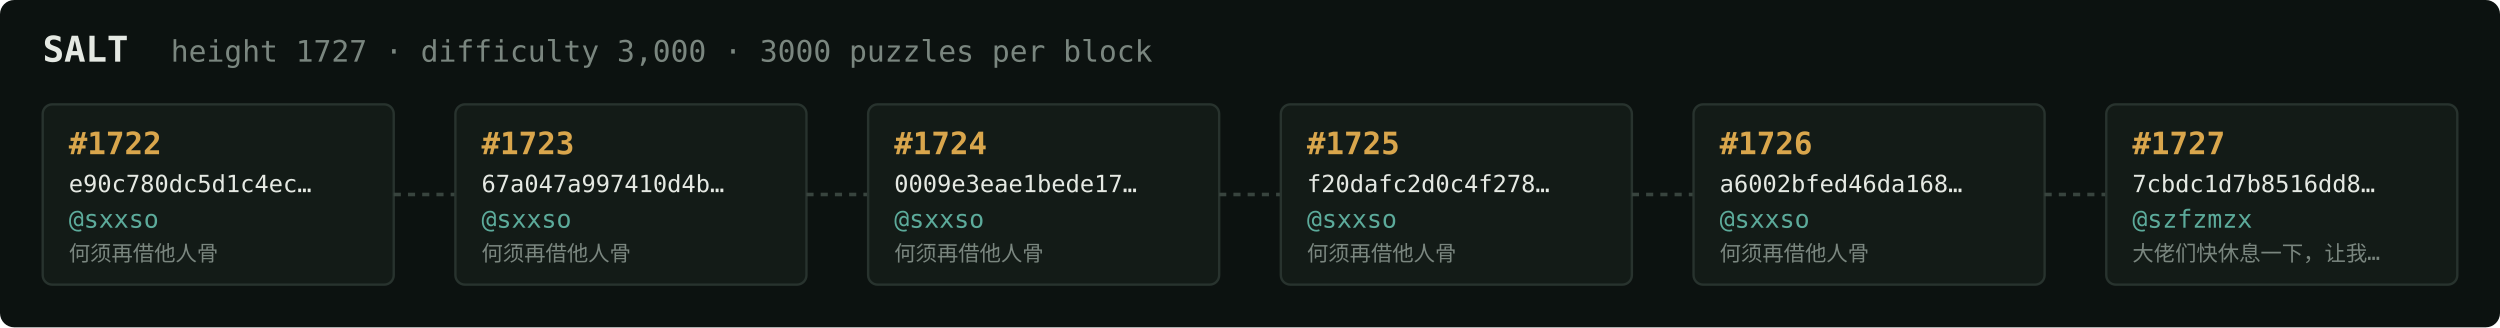
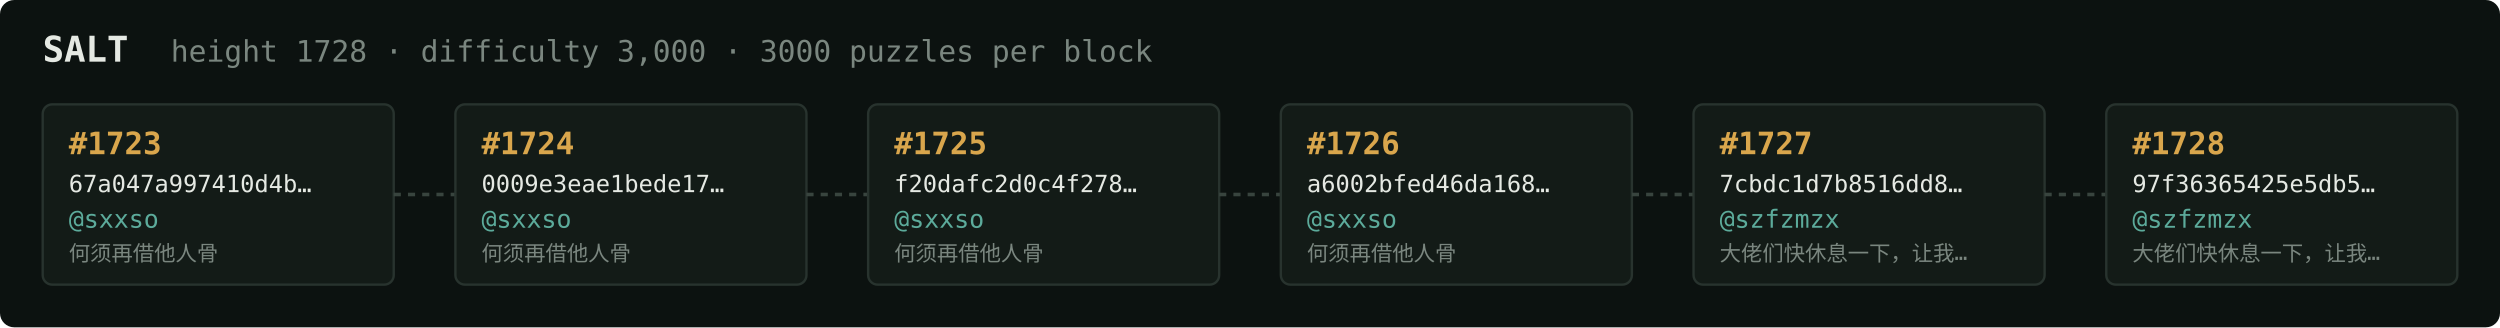
<svg xmlns="http://www.w3.org/2000/svg" width="1054" height="138" viewBox="0 0 1054 138" font-family="ui-monospace,SFMono-Regular,Menlo,monospace">
  <rect fill="#0c1210" width="1054" height="138" rx="6" />
  <text x="18" y="26" fill="#e5e9e3" font-size="15" font-weight="700">SALT</text>
-   <text x="72" y="26" fill="#7a867f" font-size="12.5">height 1727 · difficulty 3,000 · 3000 puzzles per block</text>
+   <text x="72" y="26" fill="#7a867f" font-size="12.5">height 1728 · difficulty 3,000 · 3000 puzzles per block</text>
  <rect x="18" y="44" width="148" height="76" rx="4" fill="#131b17" stroke="#28332e" stroke-width="1" />
-   <text x="29" y="65" fill="#d9a64c" font-size="13" font-weight="700">#1722</text>
-   <text x="29" y="81" fill="#e5e9e3" font-size="10">e90c780dc5d1c4ec…</text>
+   <text x="29" y="65" fill="#d9a64c" font-size="13" font-weight="700">#1723</text>
+   <text x="29" y="81" fill="#e5e9e3" font-size="10">67a047a997410d4b…</text>
  <text x="29" y="96" fill="#5cab9b" font-size="10.5">@sxxso</text>
  <text x="29" y="110" fill="#7a867f" font-size="9">何须再借他人骨</text>
  <line x1="166" y1="82.0" x2="192" y2="82.0" stroke="#38443e" stroke-width="1.5" stroke-dasharray="3 3" />
  <rect x="192" y="44" width="148" height="76" rx="4" fill="#131b17" stroke="#28332e" stroke-width="1" />
-   <text x="203" y="65" fill="#d9a64c" font-size="13" font-weight="700">#1723</text>
-   <text x="203" y="81" fill="#e5e9e3" font-size="10">67a047a997410d4b…</text>
+   <text x="203" y="65" fill="#d9a64c" font-size="13" font-weight="700">#1724</text>
+   <text x="203" y="81" fill="#e5e9e3" font-size="10">0009e3eae1bede17…</text>
  <text x="203" y="96" fill="#5cab9b" font-size="10.5">@sxxso</text>
  <text x="203" y="110" fill="#7a867f" font-size="9">何须再借他人骨</text>
  <line x1="340" y1="82.0" x2="366" y2="82.0" stroke="#38443e" stroke-width="1.5" stroke-dasharray="3 3" />
  <rect x="366" y="44" width="148" height="76" rx="4" fill="#131b17" stroke="#28332e" stroke-width="1" />
-   <text x="377" y="65" fill="#d9a64c" font-size="13" font-weight="700">#1724</text>
-   <text x="377" y="81" fill="#e5e9e3" font-size="10">0009e3eae1bede17…</text>
+   <text x="377" y="65" fill="#d9a64c" font-size="13" font-weight="700">#1725</text>
+   <text x="377" y="81" fill="#e5e9e3" font-size="10">f20dafc2d0c4f278…</text>
  <text x="377" y="96" fill="#5cab9b" font-size="10.5">@sxxso</text>
  <text x="377" y="110" fill="#7a867f" font-size="9">何须再借他人骨</text>
  <line x1="514" y1="82.0" x2="540" y2="82.0" stroke="#38443e" stroke-width="1.5" stroke-dasharray="3 3" />
  <rect x="540" y="44" width="148" height="76" rx="4" fill="#131b17" stroke="#28332e" stroke-width="1" />
-   <text x="551" y="65" fill="#d9a64c" font-size="13" font-weight="700">#1725</text>
-   <text x="551" y="81" fill="#e5e9e3" font-size="10">f20dafc2d0c4f278…</text>
+   <text x="551" y="65" fill="#d9a64c" font-size="13" font-weight="700">#1726</text>
+   <text x="551" y="81" fill="#e5e9e3" font-size="10">a6002bfed46da168…</text>
  <text x="551" y="96" fill="#5cab9b" font-size="10.5">@sxxso</text>
  <text x="551" y="110" fill="#7a867f" font-size="9">何须再借他人骨</text>
  <line x1="688" y1="82.0" x2="714" y2="82.0" stroke="#38443e" stroke-width="1.5" stroke-dasharray="3 3" />
  <rect x="714" y="44" width="148" height="76" rx="4" fill="#131b17" stroke="#28332e" stroke-width="1" />
-   <text x="725" y="65" fill="#d9a64c" font-size="13" font-weight="700">#1726</text>
-   <text x="725" y="81" fill="#e5e9e3" font-size="10">a6002bfed46da168…</text>
-   <text x="725" y="96" fill="#5cab9b" font-size="10.5">@sxxso</text>
-   <text x="725" y="110" fill="#7a867f" font-size="9">何须再借他人骨</text>
+   <text x="725" y="65" fill="#d9a64c" font-size="13" font-weight="700">#1727</text>
+   <text x="725" y="81" fill="#e5e9e3" font-size="10">7cbdc1d7b8516dd8…</text>
+   <text x="725" y="96" fill="#5cab9b" font-size="10.5">@szfzmzx</text>
+   <text x="725" y="110" fill="#7a867f" font-size="9">大佬们快休息一下，让我…</text>
  <line x1="862" y1="82.0" x2="888" y2="82.0" stroke="#38443e" stroke-width="1.5" stroke-dasharray="3 3" />
  <rect x="888" y="44" width="148" height="76" rx="4" fill="#131b17" stroke="#28332e" stroke-width="1" />
-   <text x="899" y="65" fill="#d9a64c" font-size="13" font-weight="700">#1727</text>
-   <text x="899" y="81" fill="#e5e9e3" font-size="10">7cbdc1d7b8516dd8…</text>
+   <text x="899" y="65" fill="#d9a64c" font-size="13" font-weight="700">#1728</text>
+   <text x="899" y="81" fill="#e5e9e3" font-size="10">97f36365425e5db5…</text>
  <text x="899" y="96" fill="#5cab9b" font-size="10.5">@szfzmzx</text>
  <text x="899" y="110" fill="#7a867f" font-size="9">大佬们快休息一下，让我…</text>
</svg>
